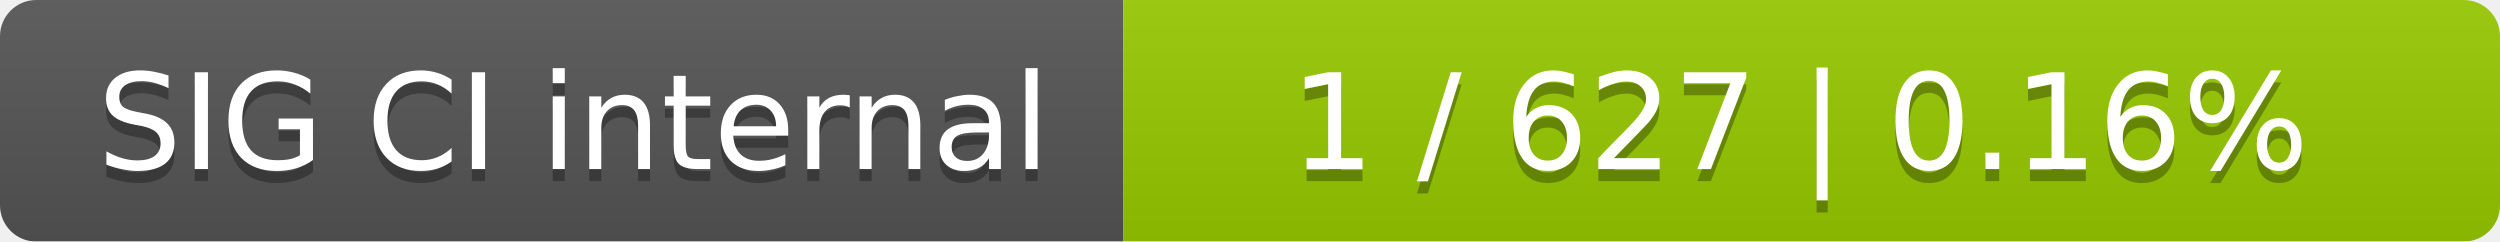
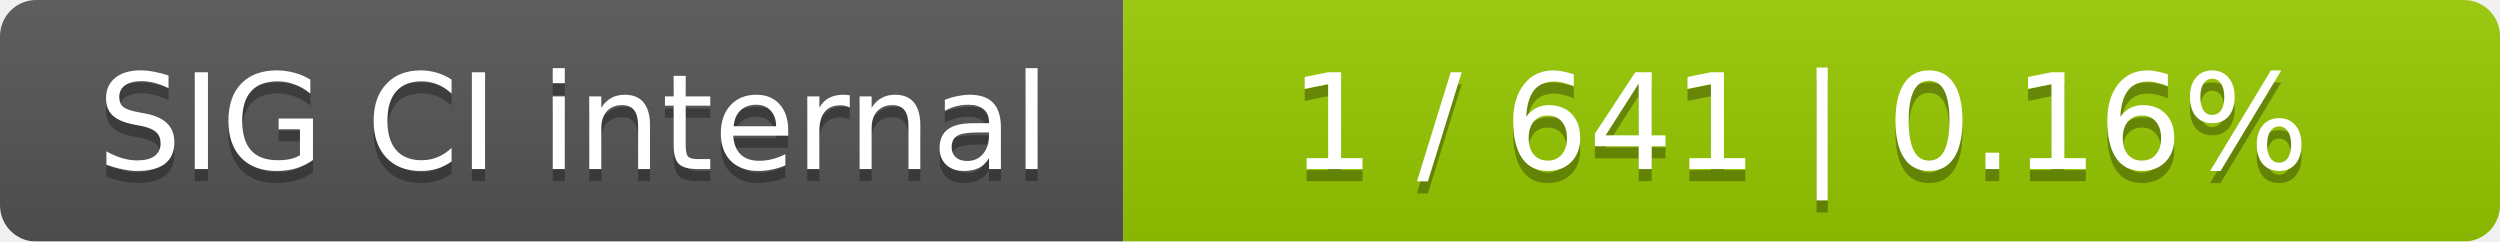
<svg xmlns="http://www.w3.org/2000/svg" width="207" height="20">
  <linearGradient id="smooth" x2="0" y2="100%">
    <stop offset="0" stop-color="#bbb" stop-opacity=".1" />
    <stop offset="1" stop-opacity=".1" />
  </linearGradient>
  <mask id="round">
    <rect width="207" height="20" rx="3" fill="#fff" />
  </mask>
  <g mask="url(#round)">
    <rect width="93" height="20" fill="#555" />
    <rect x="93" width="114" height="20" fill="#97ca00" />
    <rect width="207" height="20" fill="url(#smooth)" />
  </g>
  <g fill="#fff" text-anchor="middle" font-family="DejaVu Sans,Verdana,Geneva,sans-serif" font-size="11">
    <text x="47.5" y="15" fill="#010101" fill-opacity=".3">SIG CI internal</text>
    <text x="47.5" y="14">SIG CI internal</text>
-     <text x="149" y="15" fill="#010101" fill-opacity=".3">1 / 627    |    0.16%</text>
-     <text x="149" y="14">1 / 627    |    0.16%</text>
+     <text x="149" y="15" fill="#010101" fill-opacity=".3">1 / 641    |    0.16%</text>
+     <text x="149" y="14">1 / 641    |    0.16%</text>
  </g>
</svg>
